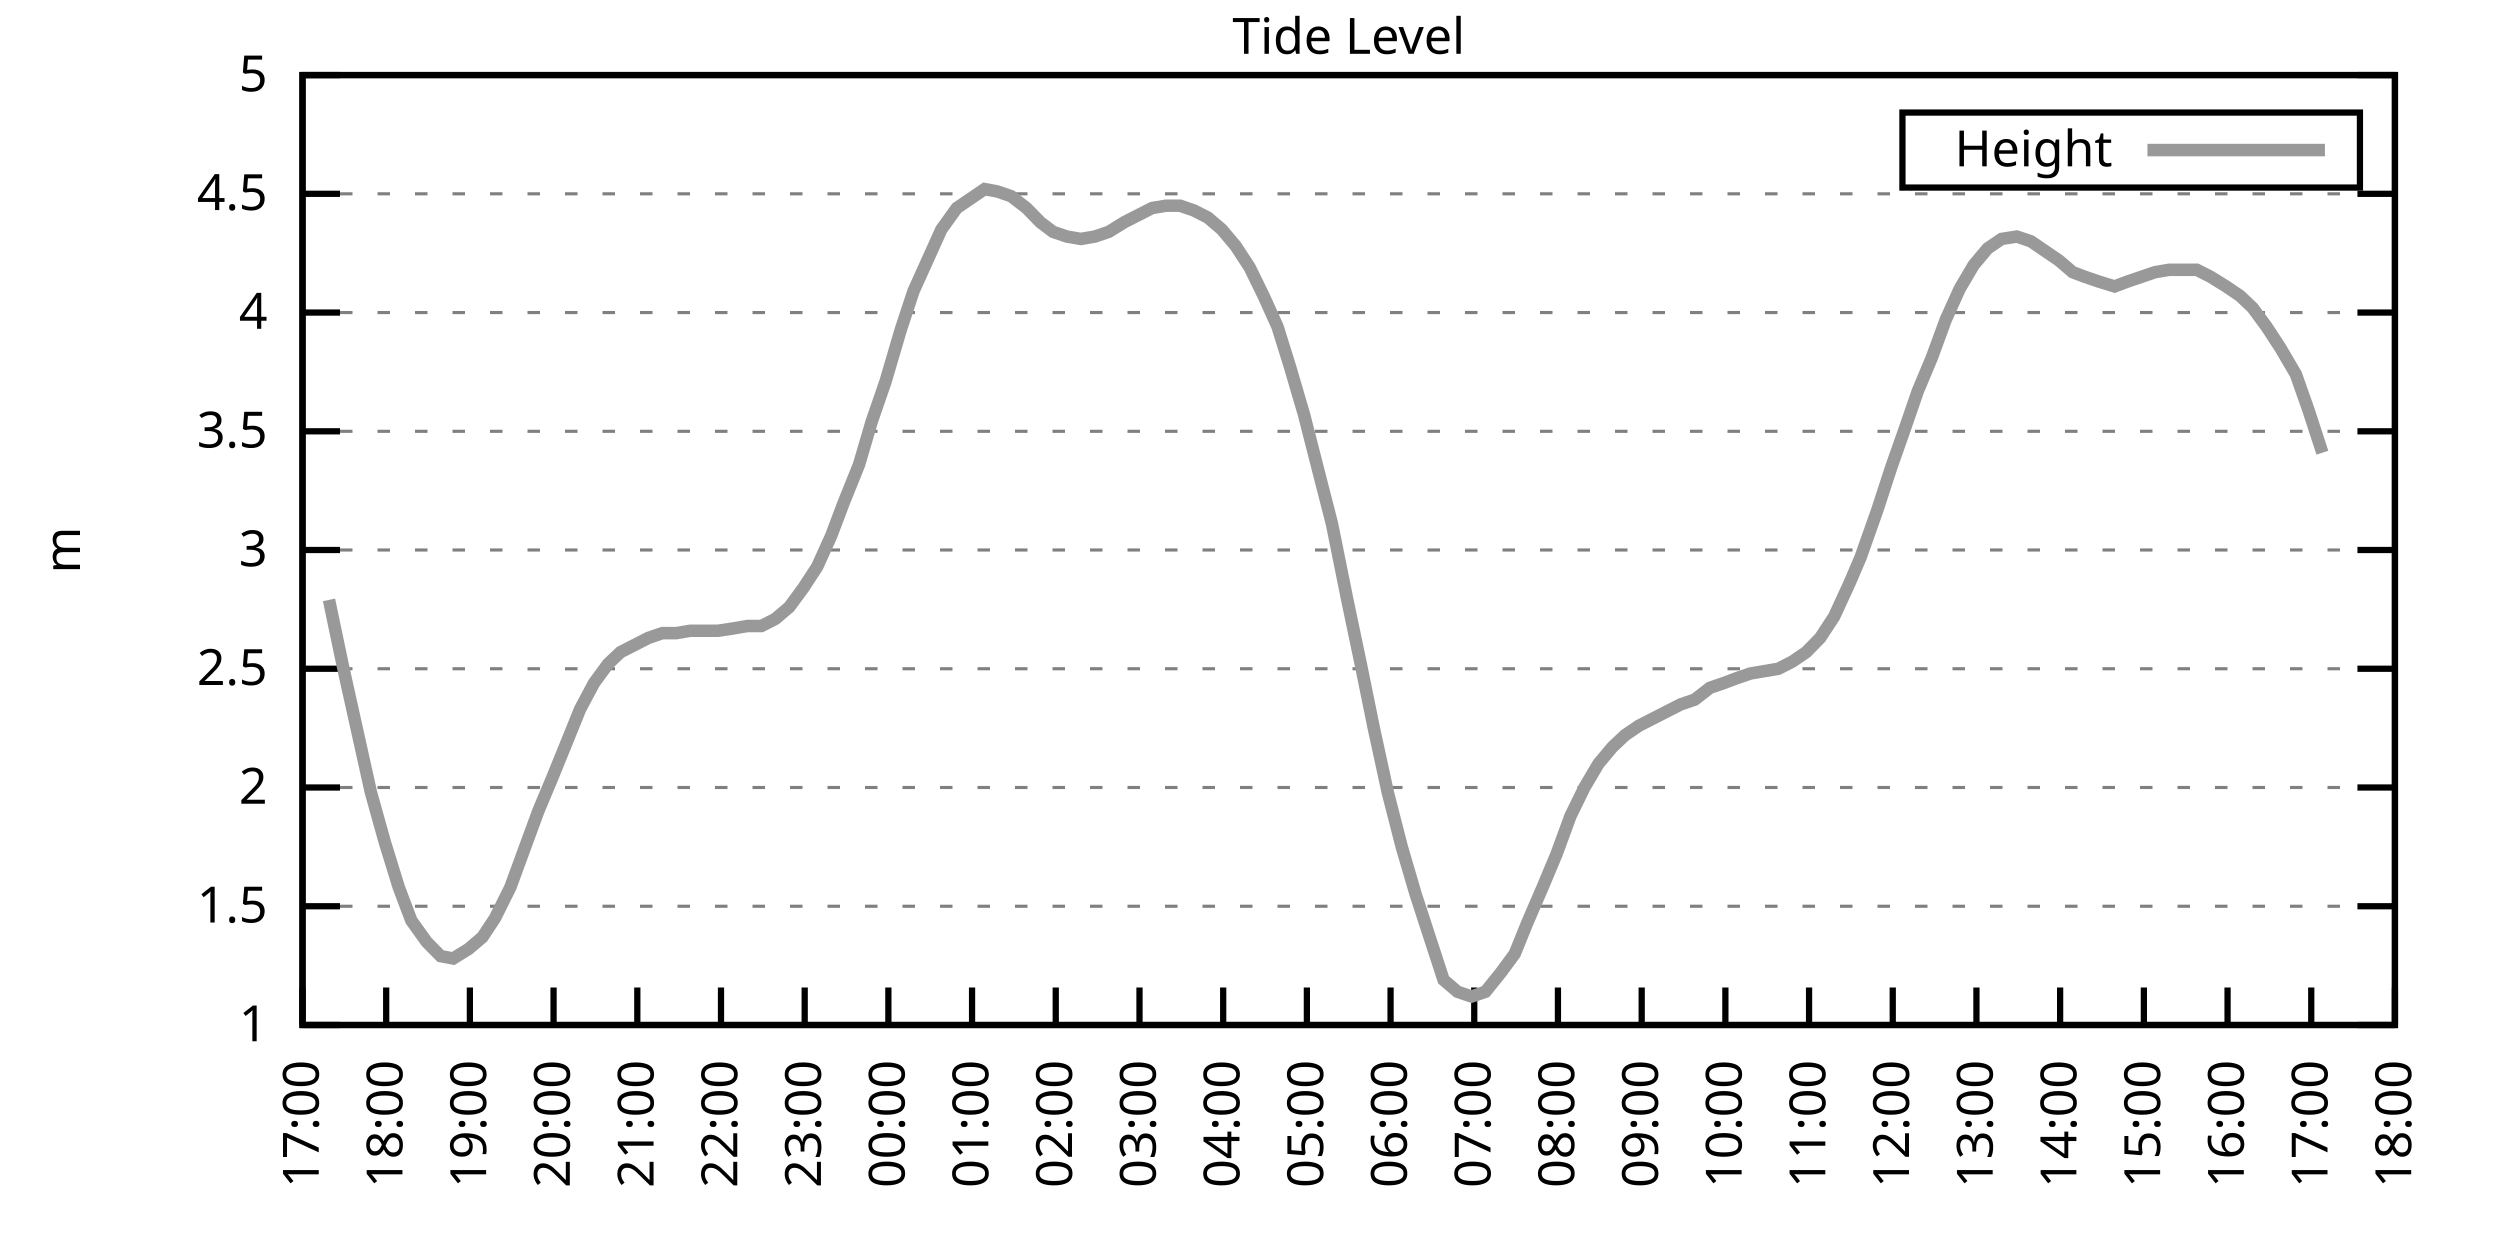
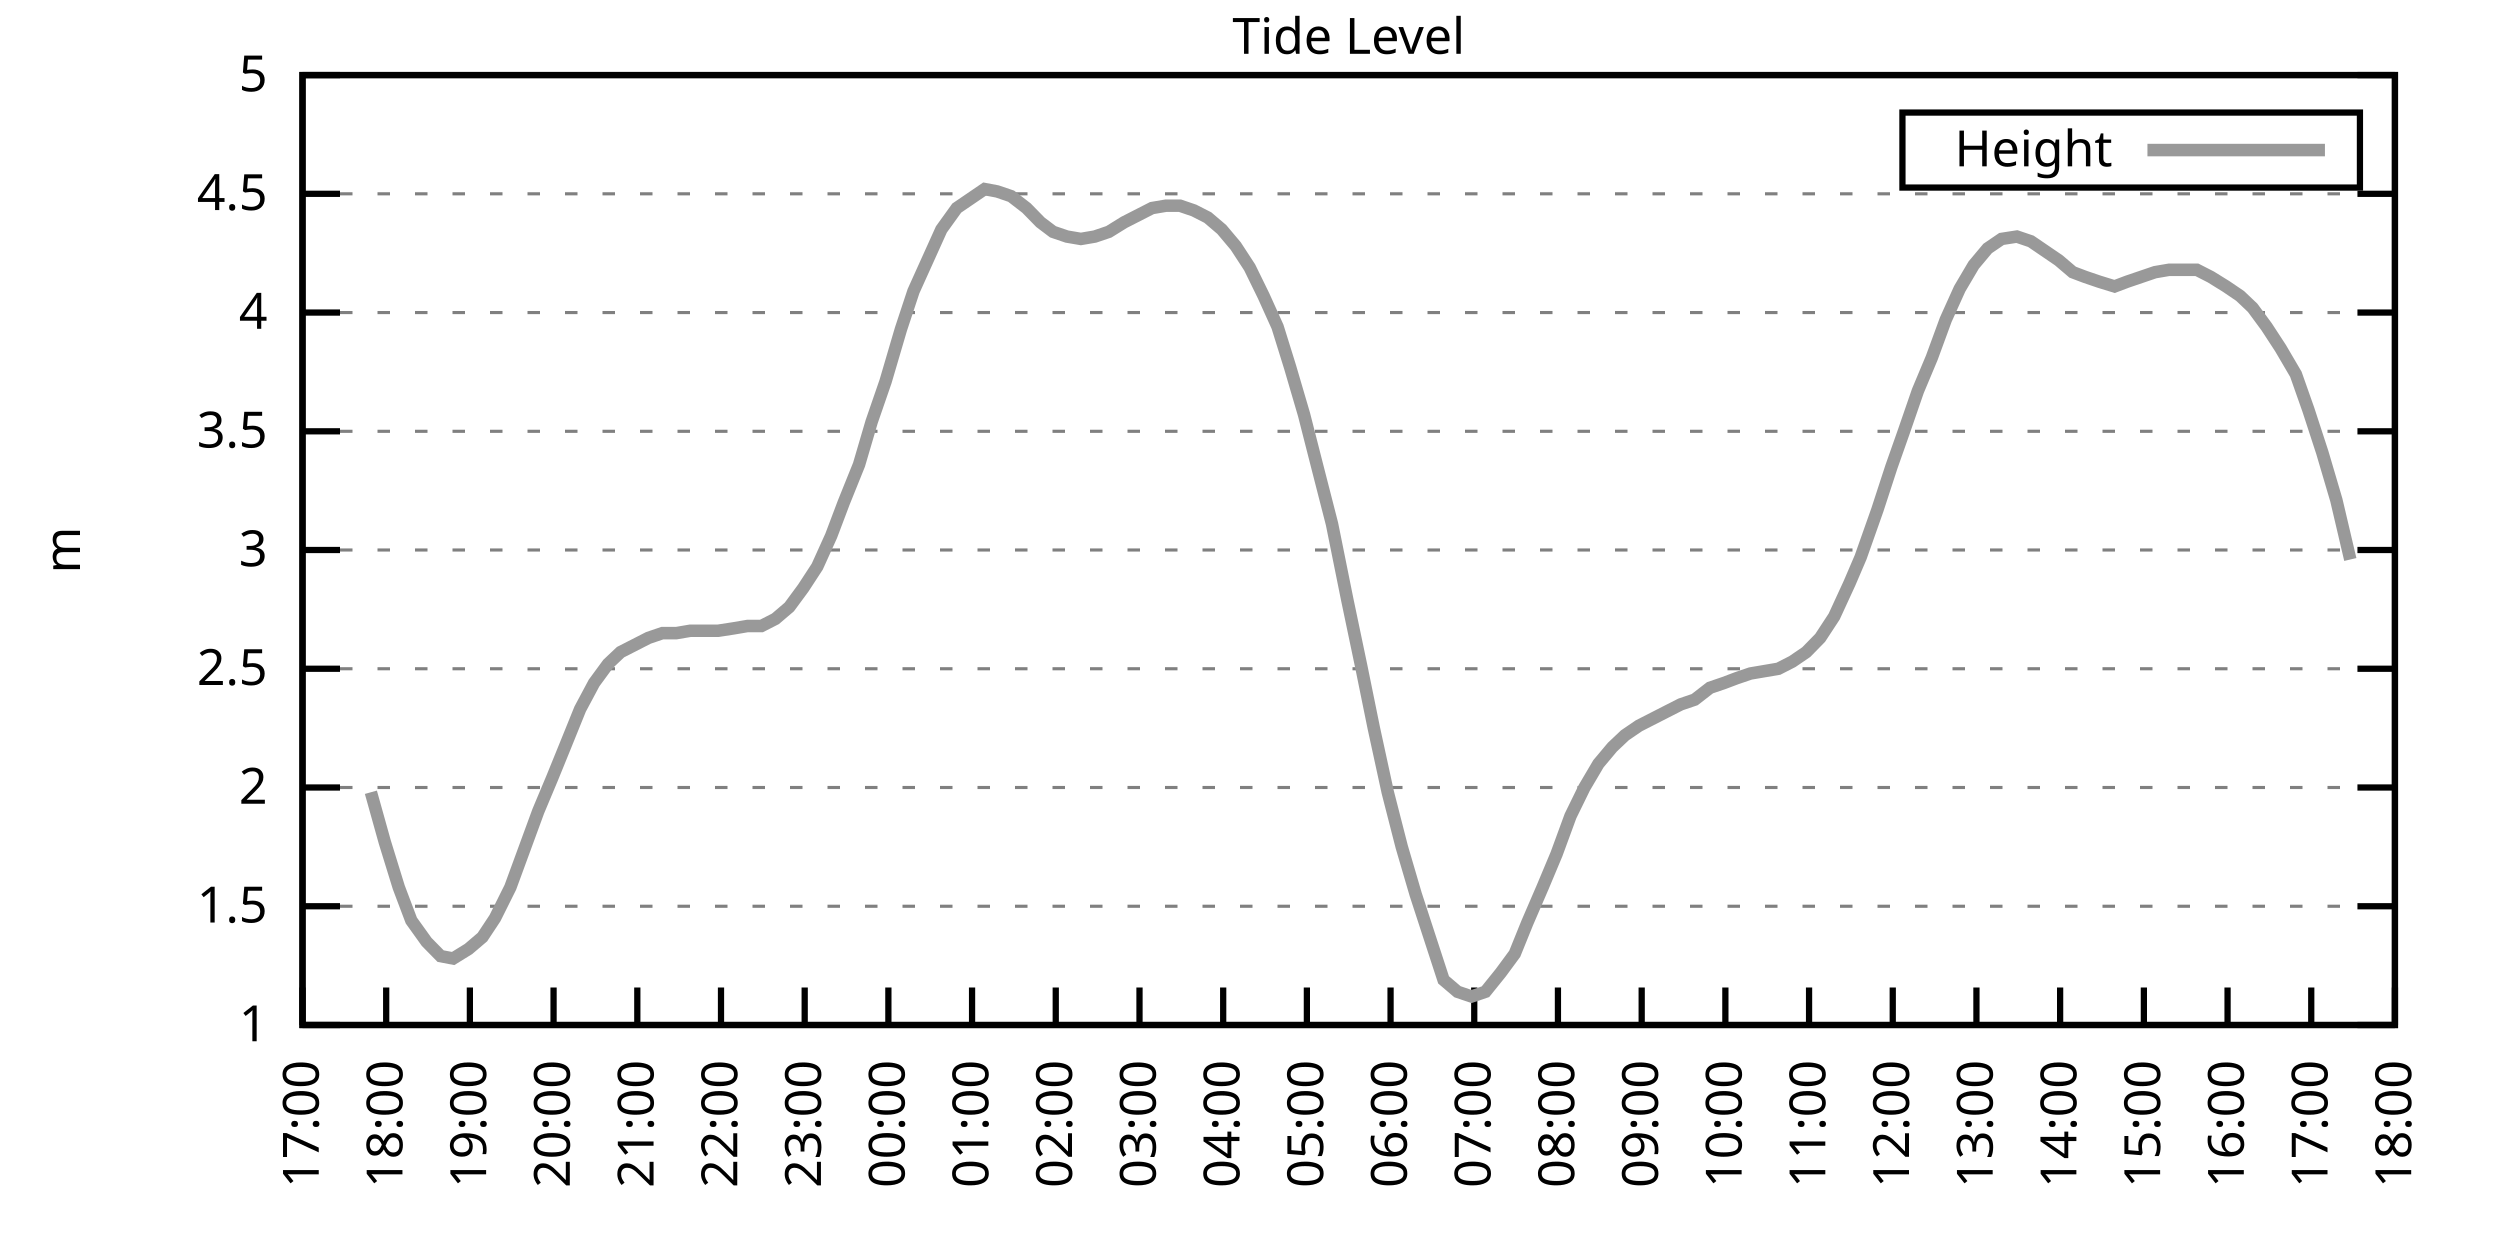
<svg xmlns="http://www.w3.org/2000/svg" xmlns:xlink="http://www.w3.org/1999/xlink" width="400" height="200" viewBox="0 0 400 200">
  <g id="gnuplot_canvas">
    <rect x="0" y="0" width="400" height="200" fill="none" />
    <defs>
      <circle id="gpDot" r="0.5" stroke-width="0.5" stroke="currentColor" />
      <path id="gpPt0" stroke-width="0.333" stroke="currentColor" d="M-1,0 h2 M0,-1 v2" />
      <path id="gpPt1" stroke-width="0.333" stroke="currentColor" d="M-1,-1 L1,1 M1,-1 L-1,1" />
      <path id="gpPt2" stroke-width="0.333" stroke="currentColor" d="M-1,0 L1,0 M0,-1 L0,1 M-1,-1 L1,1 M-1,1 L1,-1" />
      <rect id="gpPt3" stroke-width="0.333" stroke="currentColor" x="-1" y="-1" width="2" height="2" />
      <rect id="gpPt4" stroke-width="0.333" stroke="currentColor" fill="currentColor" x="-1" y="-1" width="2" height="2" />
      <circle id="gpPt5" stroke-width="0.333" stroke="currentColor" cx="0" cy="0" r="1" />
      <use xlink:href="#gpPt5" id="gpPt6" fill="currentColor" stroke="none" />
      <path id="gpPt7" stroke-width="0.333" stroke="currentColor" d="M0,-1.33 L-1.33,0.67 L1.33,0.67 z" />
      <use xlink:href="#gpPt7" id="gpPt8" fill="currentColor" stroke="none" />
      <use xlink:href="#gpPt7" id="gpPt9" stroke="currentColor" transform="rotate(180)" />
      <use xlink:href="#gpPt9" id="gpPt10" fill="currentColor" stroke="none" />
      <use xlink:href="#gpPt3" id="gpPt11" stroke="currentColor" transform="rotate(45)" />
      <use xlink:href="#gpPt11" id="gpPt12" fill="currentColor" stroke="none" />
      <path id="gpPt13" stroke-width="0.333" stroke="currentColor" d="M0,1.330 L1.265,0.411 L0.782,-1.067 L-0.782,-1.076 L-1.265,0.411 z" />
      <use xlink:href="#gpPt13" id="gpPt14" fill="currentColor" stroke="none" />
      <filter id="textbox" filterUnits="objectBoundingBox" x="0" y="0" height="1" width="1">
        <feFlood flood-color="white" flood-opacity="1" result="bgnd" />
        <feComposite in="SourceGraphic" in2="bgnd" operator="atop" />
      </filter>
      <filter id="greybox" filterUnits="objectBoundingBox" x="0" y="0" height="1" width="1">
        <feFlood flood-color="lightgrey" flood-opacity="1" result="grey" />
        <feComposite in="SourceGraphic" in2="grey" operator="atop" />
      </filter>
    </defs>
    <g fill="none" color="white" stroke="currentColor" stroke-width="1.00" stroke-linecap="butt" stroke-linejoin="miter">
</g>
    <g fill="none" color="black" stroke="currentColor" stroke-width="1.00" stroke-linecap="butt" stroke-linejoin="miter">
      <g stroke="none" shape-rendering="crispEdges">
        <polygon fill="rgb(255, 255, 255)" points="48.40,164.00 383.18,164.00 383.18,12.02 48.40,12.02 " />
      </g>
    </g>
    <g fill="none" color="black" stroke="currentColor" stroke-width="1.00" stroke-linecap="butt" stroke-linejoin="miter">
</g>
    <g fill="none" color="black" stroke="black" stroke-width="0.50" stroke-linecap="butt" stroke-linejoin="miter">
</g>
    <g fill="none" color="gray" stroke="currentColor" stroke-width="0.50" stroke-linecap="butt" stroke-linejoin="miter">
      <path stroke="gray" stroke-dasharray="2,4" class="gridline" d="M48.40,164.00 L383.19,164.00  " />
    </g>
    <g fill="none" color="gray" stroke="gray" stroke-width="1.00" stroke-linecap="butt" stroke-linejoin="miter">
</g>
    <g fill="none" color="black" stroke="currentColor" stroke-width="1.00" stroke-linecap="butt" stroke-linejoin="miter">
      <path stroke="black" d="M48.40,164.00 L54.40,164.00 M383.19,164.00 L377.19,164.00  " />
      <g transform="translate(42.80,166.60)" stroke="none" fill="black" font-family="Sans" font-size="8.00" text-anchor="end">
        <text>
          <tspan font-family="Sans"> 1</tspan>
        </text>
      </g>
    </g>
    <g fill="none" color="black" stroke="currentColor" stroke-width="1.00" stroke-linecap="butt" stroke-linejoin="miter">
</g>
    <g fill="none" color="black" stroke="black" stroke-width="0.50" stroke-linecap="butt" stroke-linejoin="miter">
</g>
    <g fill="none" color="gray" stroke="currentColor" stroke-width="0.50" stroke-linecap="butt" stroke-linejoin="miter">
      <path stroke="gray" stroke-dasharray="2,4" class="gridline" d="M48.40,145.00 L383.19,145.00  " />
    </g>
    <g fill="none" color="gray" stroke="gray" stroke-width="1.00" stroke-linecap="butt" stroke-linejoin="miter">
</g>
    <g fill="none" color="black" stroke="currentColor" stroke-width="1.00" stroke-linecap="butt" stroke-linejoin="miter">
      <path stroke="black" d="M48.40,145.00 L54.40,145.00 M383.19,145.00 L377.19,145.00  " />
      <g transform="translate(42.80,147.60)" stroke="none" fill="black" font-family="Sans" font-size="8.00" text-anchor="end">
        <text>
          <tspan font-family="Sans"> 1.5</tspan>
        </text>
      </g>
    </g>
    <g fill="none" color="black" stroke="currentColor" stroke-width="1.00" stroke-linecap="butt" stroke-linejoin="miter">
</g>
    <g fill="none" color="black" stroke="black" stroke-width="0.50" stroke-linecap="butt" stroke-linejoin="miter">
</g>
    <g fill="none" color="gray" stroke="currentColor" stroke-width="0.50" stroke-linecap="butt" stroke-linejoin="miter">
      <path stroke="gray" stroke-dasharray="2,4" class="gridline" d="M48.40,126.00 L383.19,126.00  " />
    </g>
    <g fill="none" color="gray" stroke="gray" stroke-width="1.00" stroke-linecap="butt" stroke-linejoin="miter">
</g>
    <g fill="none" color="black" stroke="currentColor" stroke-width="1.00" stroke-linecap="butt" stroke-linejoin="miter">
      <path stroke="black" d="M48.40,126.00 L54.40,126.00 M383.19,126.00 L377.19,126.00  " />
      <g transform="translate(42.80,128.60)" stroke="none" fill="black" font-family="Sans" font-size="8.00" text-anchor="end">
        <text>
          <tspan font-family="Sans"> 2</tspan>
        </text>
      </g>
    </g>
    <g fill="none" color="black" stroke="currentColor" stroke-width="1.00" stroke-linecap="butt" stroke-linejoin="miter">
</g>
    <g fill="none" color="black" stroke="black" stroke-width="0.50" stroke-linecap="butt" stroke-linejoin="miter">
</g>
    <g fill="none" color="gray" stroke="currentColor" stroke-width="0.50" stroke-linecap="butt" stroke-linejoin="miter">
      <path stroke="gray" stroke-dasharray="2,4" class="gridline" d="M48.40,107.00 L383.19,107.00  " />
    </g>
    <g fill="none" color="gray" stroke="gray" stroke-width="1.00" stroke-linecap="butt" stroke-linejoin="miter">
</g>
    <g fill="none" color="black" stroke="currentColor" stroke-width="1.00" stroke-linecap="butt" stroke-linejoin="miter">
      <path stroke="black" d="M48.40,107.00 L54.40,107.00 M383.19,107.00 L377.19,107.00  " />
      <g transform="translate(42.80,109.60)" stroke="none" fill="black" font-family="Sans" font-size="8.00" text-anchor="end">
        <text>
          <tspan font-family="Sans"> 2.5</tspan>
        </text>
      </g>
    </g>
    <g fill="none" color="black" stroke="currentColor" stroke-width="1.00" stroke-linecap="butt" stroke-linejoin="miter">
</g>
    <g fill="none" color="black" stroke="black" stroke-width="0.50" stroke-linecap="butt" stroke-linejoin="miter">
</g>
    <g fill="none" color="gray" stroke="currentColor" stroke-width="0.50" stroke-linecap="butt" stroke-linejoin="miter">
      <path stroke="gray" stroke-dasharray="2,4" class="gridline" d="M48.40,88.00 L383.19,88.00  " />
    </g>
    <g fill="none" color="gray" stroke="gray" stroke-width="1.00" stroke-linecap="butt" stroke-linejoin="miter">
</g>
    <g fill="none" color="black" stroke="currentColor" stroke-width="1.00" stroke-linecap="butt" stroke-linejoin="miter">
      <path stroke="black" d="M48.40,88.00 L54.40,88.00 M383.19,88.00 L377.19,88.00  " />
      <g transform="translate(42.80,90.60)" stroke="none" fill="black" font-family="Sans" font-size="8.00" text-anchor="end">
        <text>
          <tspan font-family="Sans"> 3</tspan>
        </text>
      </g>
    </g>
    <g fill="none" color="black" stroke="currentColor" stroke-width="1.00" stroke-linecap="butt" stroke-linejoin="miter">
</g>
    <g fill="none" color="black" stroke="black" stroke-width="0.50" stroke-linecap="butt" stroke-linejoin="miter">
</g>
    <g fill="none" color="gray" stroke="currentColor" stroke-width="0.50" stroke-linecap="butt" stroke-linejoin="miter">
      <path stroke="gray" stroke-dasharray="2,4" class="gridline" d="M48.40,69.01 L383.19,69.01  " />
    </g>
    <g fill="none" color="gray" stroke="gray" stroke-width="1.00" stroke-linecap="butt" stroke-linejoin="miter">
</g>
    <g fill="none" color="black" stroke="currentColor" stroke-width="1.00" stroke-linecap="butt" stroke-linejoin="miter">
      <path stroke="black" d="M48.40,69.01 L54.40,69.01 M383.19,69.01 L377.19,69.01  " />
      <g transform="translate(42.80,71.61)" stroke="none" fill="black" font-family="Sans" font-size="8.00" text-anchor="end">
        <text>
          <tspan font-family="Sans"> 3.5</tspan>
        </text>
      </g>
    </g>
    <g fill="none" color="black" stroke="currentColor" stroke-width="1.00" stroke-linecap="butt" stroke-linejoin="miter">
</g>
    <g fill="none" color="black" stroke="black" stroke-width="0.50" stroke-linecap="butt" stroke-linejoin="miter">
</g>
    <g fill="none" color="gray" stroke="currentColor" stroke-width="0.50" stroke-linecap="butt" stroke-linejoin="miter">
      <path stroke="gray" stroke-dasharray="2,4" class="gridline" d="M48.40,50.01 L383.19,50.01  " />
    </g>
    <g fill="none" color="gray" stroke="gray" stroke-width="1.00" stroke-linecap="butt" stroke-linejoin="miter">
</g>
    <g fill="none" color="black" stroke="currentColor" stroke-width="1.00" stroke-linecap="butt" stroke-linejoin="miter">
      <path stroke="black" d="M48.40,50.01 L54.40,50.01 M383.19,50.01 L377.19,50.01  " />
      <g transform="translate(42.80,52.61)" stroke="none" fill="black" font-family="Sans" font-size="8.00" text-anchor="end">
        <text>
          <tspan font-family="Sans"> 4</tspan>
        </text>
      </g>
    </g>
    <g fill="none" color="black" stroke="currentColor" stroke-width="1.00" stroke-linecap="butt" stroke-linejoin="miter">
</g>
    <g fill="none" color="black" stroke="black" stroke-width="0.50" stroke-linecap="butt" stroke-linejoin="miter">
</g>
    <g fill="none" color="gray" stroke="currentColor" stroke-width="0.50" stroke-linecap="butt" stroke-linejoin="miter">
      <path stroke="gray" stroke-dasharray="2,4" class="gridline" d="M48.40,31.01 L383.19,31.01  " />
    </g>
    <g fill="none" color="gray" stroke="gray" stroke-width="1.00" stroke-linecap="butt" stroke-linejoin="miter">
</g>
    <g fill="none" color="black" stroke="currentColor" stroke-width="1.00" stroke-linecap="butt" stroke-linejoin="miter">
      <path stroke="black" d="M48.40,31.01 L54.40,31.01 M383.19,31.01 L377.19,31.01  " />
      <g transform="translate(42.80,33.61)" stroke="none" fill="black" font-family="Sans" font-size="8.00" text-anchor="end">
        <text>
          <tspan font-family="Sans"> 4.5</tspan>
        </text>
      </g>
    </g>
    <g fill="none" color="black" stroke="currentColor" stroke-width="1.00" stroke-linecap="butt" stroke-linejoin="miter">
</g>
    <g fill="none" color="black" stroke="black" stroke-width="0.50" stroke-linecap="butt" stroke-linejoin="miter">
</g>
    <g fill="none" color="gray" stroke="currentColor" stroke-width="0.50" stroke-linecap="butt" stroke-linejoin="miter">
      <path stroke="gray" stroke-dasharray="2,4" class="gridline" d="M48.40,12.01 L383.19,12.01  " />
    </g>
    <g fill="none" color="gray" stroke="gray" stroke-width="1.00" stroke-linecap="butt" stroke-linejoin="miter">
</g>
    <g fill="none" color="black" stroke="currentColor" stroke-width="1.00" stroke-linecap="butt" stroke-linejoin="miter">
      <path stroke="black" d="M48.40,12.01 L54.40,12.01 M383.19,12.01 L377.19,12.01  " />
      <g transform="translate(42.80,14.61)" stroke="none" fill="black" font-family="Sans" font-size="8.00" text-anchor="end">
        <text>
          <tspan font-family="Sans"> 5</tspan>
        </text>
      </g>
    </g>
    <g fill="none" color="black" stroke="currentColor" stroke-width="1.00" stroke-linecap="butt" stroke-linejoin="miter">
      <path stroke="black" d="M48.40,164.00 L48.40,158.00  " />
      <g transform="translate(51.00,169.60) rotate(270.00)" stroke="none" fill="black" font-family="Sans" font-size="8.00" text-anchor="end">
        <text>
          <tspan font-family="Sans">17:00</tspan>
        </text>
      </g>
    </g>
    <g fill="none" color="black" stroke="currentColor" stroke-width="1.00" stroke-linecap="butt" stroke-linejoin="miter">
      <path stroke="black" d="M61.79,164.00 L61.79,158.00  " />
      <g transform="translate(64.39,169.60) rotate(270.00)" stroke="none" fill="black" font-family="Sans" font-size="8.00" text-anchor="end">
        <text>
          <tspan font-family="Sans">18:00</tspan>
        </text>
      </g>
    </g>
    <g fill="none" color="black" stroke="currentColor" stroke-width="1.00" stroke-linecap="butt" stroke-linejoin="miter">
      <path stroke="black" d="M75.18,164.00 L75.18,158.00  " />
      <g transform="translate(77.78,169.60) rotate(270.00)" stroke="none" fill="black" font-family="Sans" font-size="8.00" text-anchor="end">
        <text>
          <tspan font-family="Sans">19:00</tspan>
        </text>
      </g>
    </g>
    <g fill="none" color="black" stroke="currentColor" stroke-width="1.00" stroke-linecap="butt" stroke-linejoin="miter">
      <path stroke="black" d="M88.57,164.00 L88.57,158.00  " />
      <g transform="translate(91.17,169.60) rotate(270.00)" stroke="none" fill="black" font-family="Sans" font-size="8.00" text-anchor="end">
        <text>
          <tspan font-family="Sans">20:00</tspan>
        </text>
      </g>
    </g>
    <g fill="none" color="black" stroke="currentColor" stroke-width="1.00" stroke-linecap="butt" stroke-linejoin="miter">
      <path stroke="black" d="M101.97,164.00 L101.97,158.00  " />
      <g transform="translate(104.57,169.60) rotate(270.00)" stroke="none" fill="black" font-family="Sans" font-size="8.00" text-anchor="end">
        <text>
          <tspan font-family="Sans">21:00</tspan>
        </text>
      </g>
    </g>
    <g fill="none" color="black" stroke="currentColor" stroke-width="1.00" stroke-linecap="butt" stroke-linejoin="miter">
      <path stroke="black" d="M115.36,164.00 L115.36,158.00  " />
      <g transform="translate(117.96,169.60) rotate(270.00)" stroke="none" fill="black" font-family="Sans" font-size="8.00" text-anchor="end">
        <text>
          <tspan font-family="Sans">22:00</tspan>
        </text>
      </g>
    </g>
    <g fill="none" color="black" stroke="currentColor" stroke-width="1.00" stroke-linecap="butt" stroke-linejoin="miter">
      <path stroke="black" d="M128.75,164.00 L128.75,158.00  " />
      <g transform="translate(131.35,169.60) rotate(270.00)" stroke="none" fill="black" font-family="Sans" font-size="8.00" text-anchor="end">
        <text>
          <tspan font-family="Sans">23:00</tspan>
        </text>
      </g>
    </g>
    <g fill="none" color="black" stroke="currentColor" stroke-width="1.00" stroke-linecap="butt" stroke-linejoin="miter">
      <path stroke="black" d="M142.14,164.00 L142.14,158.00  " />
      <g transform="translate(144.74,169.60) rotate(270.00)" stroke="none" fill="black" font-family="Sans" font-size="8.00" text-anchor="end">
        <text>
          <tspan font-family="Sans">00:00</tspan>
        </text>
      </g>
    </g>
    <g fill="none" color="black" stroke="currentColor" stroke-width="1.00" stroke-linecap="butt" stroke-linejoin="miter">
      <path stroke="black" d="M155.53,164.00 L155.53,158.00  " />
      <g transform="translate(158.13,169.60) rotate(270.00)" stroke="none" fill="black" font-family="Sans" font-size="8.00" text-anchor="end">
        <text>
          <tspan font-family="Sans">01:00</tspan>
        </text>
      </g>
    </g>
    <g fill="none" color="black" stroke="currentColor" stroke-width="1.00" stroke-linecap="butt" stroke-linejoin="miter">
      <path stroke="black" d="M168.92,164.00 L168.92,158.00  " />
      <g transform="translate(171.52,169.60) rotate(270.00)" stroke="none" fill="black" font-family="Sans" font-size="8.00" text-anchor="end">
        <text>
          <tspan font-family="Sans">02:00</tspan>
        </text>
      </g>
    </g>
    <g fill="none" color="black" stroke="currentColor" stroke-width="1.00" stroke-linecap="butt" stroke-linejoin="miter">
      <path stroke="black" d="M182.32,164.00 L182.32,158.00  " />
      <g transform="translate(184.92,169.60) rotate(270.00)" stroke="none" fill="black" font-family="Sans" font-size="8.00" text-anchor="end">
        <text>
          <tspan font-family="Sans">03:00</tspan>
        </text>
      </g>
    </g>
    <g fill="none" color="black" stroke="currentColor" stroke-width="1.00" stroke-linecap="butt" stroke-linejoin="miter">
      <path stroke="black" d="M195.71,164.00 L195.71,158.00  " />
      <g transform="translate(198.31,169.60) rotate(270.00)" stroke="none" fill="black" font-family="Sans" font-size="8.00" text-anchor="end">
        <text>
          <tspan font-family="Sans">04:00</tspan>
        </text>
      </g>
    </g>
    <g fill="none" color="black" stroke="currentColor" stroke-width="1.00" stroke-linecap="butt" stroke-linejoin="miter">
      <path stroke="black" d="M209.10,164.00 L209.10,158.00  " />
      <g transform="translate(211.70,169.60) rotate(270.00)" stroke="none" fill="black" font-family="Sans" font-size="8.00" text-anchor="end">
        <text>
          <tspan font-family="Sans">05:00</tspan>
        </text>
      </g>
    </g>
    <g fill="none" color="black" stroke="currentColor" stroke-width="1.00" stroke-linecap="butt" stroke-linejoin="miter">
      <path stroke="black" d="M222.49,164.00 L222.49,158.00  " />
      <g transform="translate(225.09,169.60) rotate(270.00)" stroke="none" fill="black" font-family="Sans" font-size="8.00" text-anchor="end">
        <text>
          <tspan font-family="Sans">06:00</tspan>
        </text>
      </g>
    </g>
    <g fill="none" color="black" stroke="currentColor" stroke-width="1.00" stroke-linecap="butt" stroke-linejoin="miter">
      <path stroke="black" d="M235.88,164.00 L235.88,158.00  " />
      <g transform="translate(238.48,169.60) rotate(270.00)" stroke="none" fill="black" font-family="Sans" font-size="8.00" text-anchor="end">
        <text>
          <tspan font-family="Sans">07:00</tspan>
        </text>
      </g>
    </g>
    <g fill="none" color="black" stroke="currentColor" stroke-width="1.00" stroke-linecap="butt" stroke-linejoin="miter">
      <path stroke="black" d="M249.27,164.00 L249.27,158.00  " />
      <g transform="translate(251.87,169.60) rotate(270.00)" stroke="none" fill="black" font-family="Sans" font-size="8.00" text-anchor="end">
        <text>
          <tspan font-family="Sans">08:00</tspan>
        </text>
      </g>
    </g>
    <g fill="none" color="black" stroke="currentColor" stroke-width="1.00" stroke-linecap="butt" stroke-linejoin="miter">
      <path stroke="black" d="M262.67,164.00 L262.67,158.00  " />
      <g transform="translate(265.27,169.60) rotate(270.00)" stroke="none" fill="black" font-family="Sans" font-size="8.00" text-anchor="end">
        <text>
          <tspan font-family="Sans">09:00</tspan>
        </text>
      </g>
    </g>
    <g fill="none" color="black" stroke="currentColor" stroke-width="1.00" stroke-linecap="butt" stroke-linejoin="miter">
      <path stroke="black" d="M276.06,164.00 L276.06,158.00  " />
      <g transform="translate(278.66,169.60) rotate(270.00)" stroke="none" fill="black" font-family="Sans" font-size="8.00" text-anchor="end">
        <text>
          <tspan font-family="Sans">10:00</tspan>
        </text>
      </g>
    </g>
    <g fill="none" color="black" stroke="currentColor" stroke-width="1.00" stroke-linecap="butt" stroke-linejoin="miter">
      <path stroke="black" d="M289.45,164.00 L289.45,158.00  " />
      <g transform="translate(292.05,169.60) rotate(270.00)" stroke="none" fill="black" font-family="Sans" font-size="8.00" text-anchor="end">
        <text>
          <tspan font-family="Sans">11:00</tspan>
        </text>
      </g>
    </g>
    <g fill="none" color="black" stroke="currentColor" stroke-width="1.00" stroke-linecap="butt" stroke-linejoin="miter">
      <path stroke="black" d="M302.84,164.00 L302.84,158.00  " />
      <g transform="translate(305.44,169.60) rotate(270.00)" stroke="none" fill="black" font-family="Sans" font-size="8.00" text-anchor="end">
        <text>
          <tspan font-family="Sans">12:00</tspan>
        </text>
      </g>
    </g>
    <g fill="none" color="black" stroke="currentColor" stroke-width="1.00" stroke-linecap="butt" stroke-linejoin="miter">
      <path stroke="black" d="M316.23,164.00 L316.23,158.00  " />
      <g transform="translate(318.83,169.60) rotate(270.00)" stroke="none" fill="black" font-family="Sans" font-size="8.00" text-anchor="end">
        <text>
          <tspan font-family="Sans">13:00</tspan>
        </text>
      </g>
    </g>
    <g fill="none" color="black" stroke="currentColor" stroke-width="1.00" stroke-linecap="butt" stroke-linejoin="miter">
      <path stroke="black" d="M329.62,164.00 L329.62,158.00  " />
      <g transform="translate(332.22,169.60) rotate(270.00)" stroke="none" fill="black" font-family="Sans" font-size="8.00" text-anchor="end">
        <text>
          <tspan font-family="Sans">14:00</tspan>
        </text>
      </g>
    </g>
    <g fill="none" color="black" stroke="currentColor" stroke-width="1.00" stroke-linecap="butt" stroke-linejoin="miter">
      <path stroke="black" d="M343.02,164.00 L343.02,158.00  " />
      <g transform="translate(345.62,169.60) rotate(270.00)" stroke="none" fill="black" font-family="Sans" font-size="8.00" text-anchor="end">
        <text>
          <tspan font-family="Sans">15:00</tspan>
        </text>
      </g>
    </g>
    <g fill="none" color="black" stroke="currentColor" stroke-width="1.00" stroke-linecap="butt" stroke-linejoin="miter">
      <path stroke="black" d="M356.41,164.00 L356.41,158.00  " />
      <g transform="translate(359.01,169.60) rotate(270.00)" stroke="none" fill="black" font-family="Sans" font-size="8.00" text-anchor="end">
        <text>
          <tspan font-family="Sans">16:00</tspan>
        </text>
      </g>
    </g>
    <g fill="none" color="black" stroke="currentColor" stroke-width="1.00" stroke-linecap="butt" stroke-linejoin="miter">
      <path stroke="black" d="M369.80,164.00 L369.80,158.00  " />
      <g transform="translate(372.40,169.60) rotate(270.00)" stroke="none" fill="black" font-family="Sans" font-size="8.00" text-anchor="end">
        <text>
          <tspan font-family="Sans">17:00</tspan>
        </text>
      </g>
    </g>
    <g fill="none" color="black" stroke="currentColor" stroke-width="1.00" stroke-linecap="butt" stroke-linejoin="miter">
      <path stroke="black" d="M383.19,164.00 L383.19,158.00  " />
      <g transform="translate(385.79,169.60) rotate(270.00)" stroke="none" fill="black" font-family="Sans" font-size="8.00" text-anchor="end">
        <text>
          <tspan font-family="Sans">18:00</tspan>
        </text>
      </g>
    </g>
    <g fill="none" color="black" stroke="currentColor" stroke-width="1.00" stroke-linecap="butt" stroke-linejoin="miter">
</g>
    <g fill="none" color="black" stroke="currentColor" stroke-width="1.00" stroke-linecap="butt" stroke-linejoin="miter">
      <path stroke="black" d="M48.40,12.01 L48.40,164.00 L383.19,164.00 L383.19,12.01 L48.40,12.01 Z  " />
    </g>
    <g fill="none" color="black" stroke="currentColor" stroke-width="1.00" stroke-linecap="butt" stroke-linejoin="miter">
</g>
    <g fill="none" color="black" stroke="currentColor" stroke-width="1.00" stroke-linecap="butt" stroke-linejoin="miter">
      <path stroke="black" d="M304.39,30.01 L304.39,18.01 L377.59,18.01 L377.59,30.01 L304.39,30.01 Z  " />
    </g>
    <g id="Tide_level_plot_1">
      <g fill="none" color="white" stroke="black" stroke-width="2.00" stroke-linecap="butt" stroke-linejoin="miter">
</g>
      <g fill="none" color="black" stroke="currentColor" stroke-width="2.00" stroke-linecap="butt" stroke-linejoin="miter">
        <g transform="translate(337.99,26.61)" stroke="none" fill="black" font-family="Sans" font-size="8.00" text-anchor="end">
          <text>
            <tspan font-family="Sans">Height</tspan>
          </text>
        </g>
      </g>
      <g fill="none" color="black" stroke="currentColor" stroke-width="2.00" stroke-linecap="butt" stroke-linejoin="miter">
-         <path stroke="rgb(153, 153, 153)" d="M343.59,24.01 L371.99,24.01 M52.64,95.98 L54.87,106.62 L59.34,126.76 L61.57,134.74 L63.80,141.96 L65.81,147.28   L68.26,150.70 L70.50,152.98 L72.50,153.36 L74.96,151.84 L77.19,149.94 L79.20,146.90 L81.66,141.96 L83.89,135.88   L86.12,129.80 L88.35,124.48 L90.36,119.54 L92.82,113.46 L95.05,109.28 L97.28,106.24 L99.29,104.34 L101.52,103.20   L103.75,102.06 L105.98,101.30 L108.22,101.30 L110.45,100.92 L112.68,100.92 L114.91,100.92 L117.37,100.54 L119.60,100.16   L121.83,100.16 L124.06,99.02 L126.29,97.12 L128.53,94.08 L130.76,90.66 L132.99,85.73 L135.00,80.41 L137.45,74.33   L139.46,67.49 L141.69,61.03 L144.15,52.67 L146.16,46.59 L148.39,41.65 L150.62,36.71 L153.08,33.29 L155.31,31.77   L157.54,30.25 L159.55,30.63 L161.78,31.39 L164.24,33.29 L166.47,35.57 L168.48,37.09 L170.71,37.85 L172.94,38.23   L175.17,37.85 L177.41,37.09 L179.86,35.57 L182.09,34.43 L184.32,33.29 L186.56,32.91 L188.79,32.91 L191.02,33.67   L193.25,34.81 L195.48,36.71 L197.72,39.37 L199.95,42.79 L202.18,47.35 L204.41,52.29 L206.42,58.75 L208.65,66.35   L210.88,75.09 L213.12,83.83 L215.57,95.98 L217.80,106.62 L219.81,116.50 L222.04,126.76 L224.28,135.50 L226.51,143.10   L228.74,149.94 L230.97,156.78 L233.20,158.68 L235.44,159.44 L237.67,158.68 L240.12,155.64 L242.36,152.60 L244.36,147.66   L246.82,141.96 L249.05,136.64 L251.28,130.56 L253.51,126.00 L255.75,122.20 L257.98,119.54 L259.99,117.64 L262.22,116.12   L264.45,114.98 L266.68,113.84 L268.92,112.70 L271.15,111.94 L273.60,110.04 L275.83,109.28 L277.84,108.52 L280.07,107.76   L282.31,107.38 L284.54,107.00 L286.77,105.86 L289.00,104.34 L291.23,102.06 L293.47,98.64 L295.92,93.32 L297.71,89.14   L300.39,81.55 L302.62,74.71 L304.63,69.01 L306.86,62.55 L309.09,57.23 L311.32,51.15 L313.55,46.21 L315.79,42.41   L318.02,39.75 L320.25,38.23 L322.70,37.85 L324.94,38.61 L327.17,40.13 L329.40,41.65 L331.63,43.55 L333.64,44.31   L335.87,45.07 L338.33,45.83 L340.34,45.07 L342.57,44.31 L344.80,43.55 L347.03,43.17 L349.49,43.17 L351.50,43.17   L353.73,44.31 L356.18,45.83 L358.42,47.35 L360.42,49.25 L362.66,52.29 L364.89,55.71 L367.34,59.89 L369.35,65.59   L371.58,72.43  " />
+         <path stroke="rgb(153, 153, 153)" d="M343.59,24.01 L371.99,24.01 M59.34,126.76 L61.57,134.74 L63.80,141.96 L65.81,147.28 L68.26,150.70 L70.50,152.98   L72.50,153.36 L74.96,151.84 L77.19,149.94 L79.20,146.90 L81.66,141.96 L83.89,135.88 L86.12,129.80 L88.35,124.48   L90.36,119.54 L92.82,113.46 L95.05,109.28 L97.28,106.24 L99.29,104.34 L101.52,103.20 L103.75,102.06 L105.98,101.30   L108.22,101.30 L110.45,100.92 L112.68,100.92 L114.91,100.92 L117.37,100.54 L119.60,100.16 L121.83,100.16 L124.06,99.02   L126.29,97.12 L128.53,94.08 L130.76,90.66 L132.99,85.73 L135.00,80.41 L137.45,74.33 L139.46,67.49 L141.69,61.03   L144.15,52.67 L146.16,46.59 L148.39,41.65 L150.62,36.71 L153.08,33.29 L155.31,31.77 L157.54,30.25 L159.55,30.63   L161.78,31.39 L164.24,33.29 L166.47,35.57 L168.48,37.09 L170.71,37.85 L172.94,38.23 L175.17,37.85 L177.41,37.09   L179.86,35.57 L182.09,34.43 L184.32,33.29 L186.56,32.91 L188.79,32.91 L191.02,33.67 L193.25,34.81 L195.48,36.71   L197.72,39.37 L199.95,42.79 L202.18,47.35 L204.41,52.29 L206.42,58.75 L208.65,66.35 L210.88,75.09 L213.12,83.83   L215.57,95.98 L217.80,106.62 L219.81,116.50 L222.04,126.76 L224.28,135.50 L226.51,143.10 L228.74,149.94 L230.97,156.78   L233.20,158.68 L235.44,159.44 L237.67,158.68 L240.12,155.64 L242.36,152.60 L244.36,147.66 L246.82,141.96 L249.05,136.64   L251.28,130.56 L253.51,126.00 L255.75,122.20 L257.98,119.54 L259.99,117.64 L262.22,116.12 L264.45,114.98 L266.68,113.84   L268.92,112.70 L271.15,111.94 L273.60,110.04 L275.83,109.28 L277.84,108.52 L280.07,107.76 L282.31,107.38 L284.54,107.00   L286.77,105.86 L289.00,104.34 L291.23,102.06 L293.47,98.64 L295.92,93.32 L297.71,89.14 L300.39,81.55 L302.62,74.71   L304.63,69.01 L306.86,62.55 L309.09,57.23 L311.32,51.15 L313.55,46.21 L315.79,42.41 L318.02,39.75 L320.25,38.23   L322.70,37.85 L324.94,38.61 L327.17,40.13 L329.40,41.65 L331.63,43.55 L333.64,44.31 L335.87,45.07 L338.33,45.83   L340.34,45.07 L342.57,44.31 L344.80,43.55 L347.03,43.17 L349.49,43.17 L351.50,43.17 L353.73,44.31 L356.18,45.83   L358.42,47.35 L360.42,49.25 L362.66,52.29 L364.89,55.71 L367.34,59.89 L369.35,65.59 L371.58,72.43 L373.82,80.03   L376.05,89.52  " />
      </g>
    </g>
    <g fill="none" color="black" stroke="currentColor" stroke-width="2.00" stroke-linecap="butt" stroke-linejoin="miter">
</g>
    <g fill="none" color="black" stroke="black" stroke-width="1.00" stroke-linecap="butt" stroke-linejoin="miter">
</g>
    <g fill="none" color="black" stroke="currentColor" stroke-width="1.00" stroke-linecap="butt" stroke-linejoin="miter">
      <path stroke="black" d="M48.40,12.01 L48.40,164.00 L383.19,164.00 L383.19,12.01 L48.40,12.01 Z  " />
      <g transform="translate(12.80,88.01) rotate(270.00)" stroke="none" fill="black" font-family="Sans" font-size="8.00" text-anchor="middle">
        <text>
          <tspan font-family="Sans">m</tspan>
        </text>
      </g>
    </g>
    <g fill="none" color="black" stroke="currentColor" stroke-width="1.00" stroke-linecap="butt" stroke-linejoin="miter">
</g>
    <g fill="none" color="black" stroke="currentColor" stroke-width="1.00" stroke-linecap="butt" stroke-linejoin="miter">
      <g transform="translate(215.79,8.61)" stroke="none" fill="black" font-family="Sans" font-size="8.00" text-anchor="middle">
        <text>
          <tspan font-family="Sans">Tide Level</tspan>
        </text>
      </g>
    </g>
    <g fill="none" color="black" stroke="currentColor" stroke-width="1.00" stroke-linecap="butt" stroke-linejoin="miter">
</g>
  </g>
</svg>
